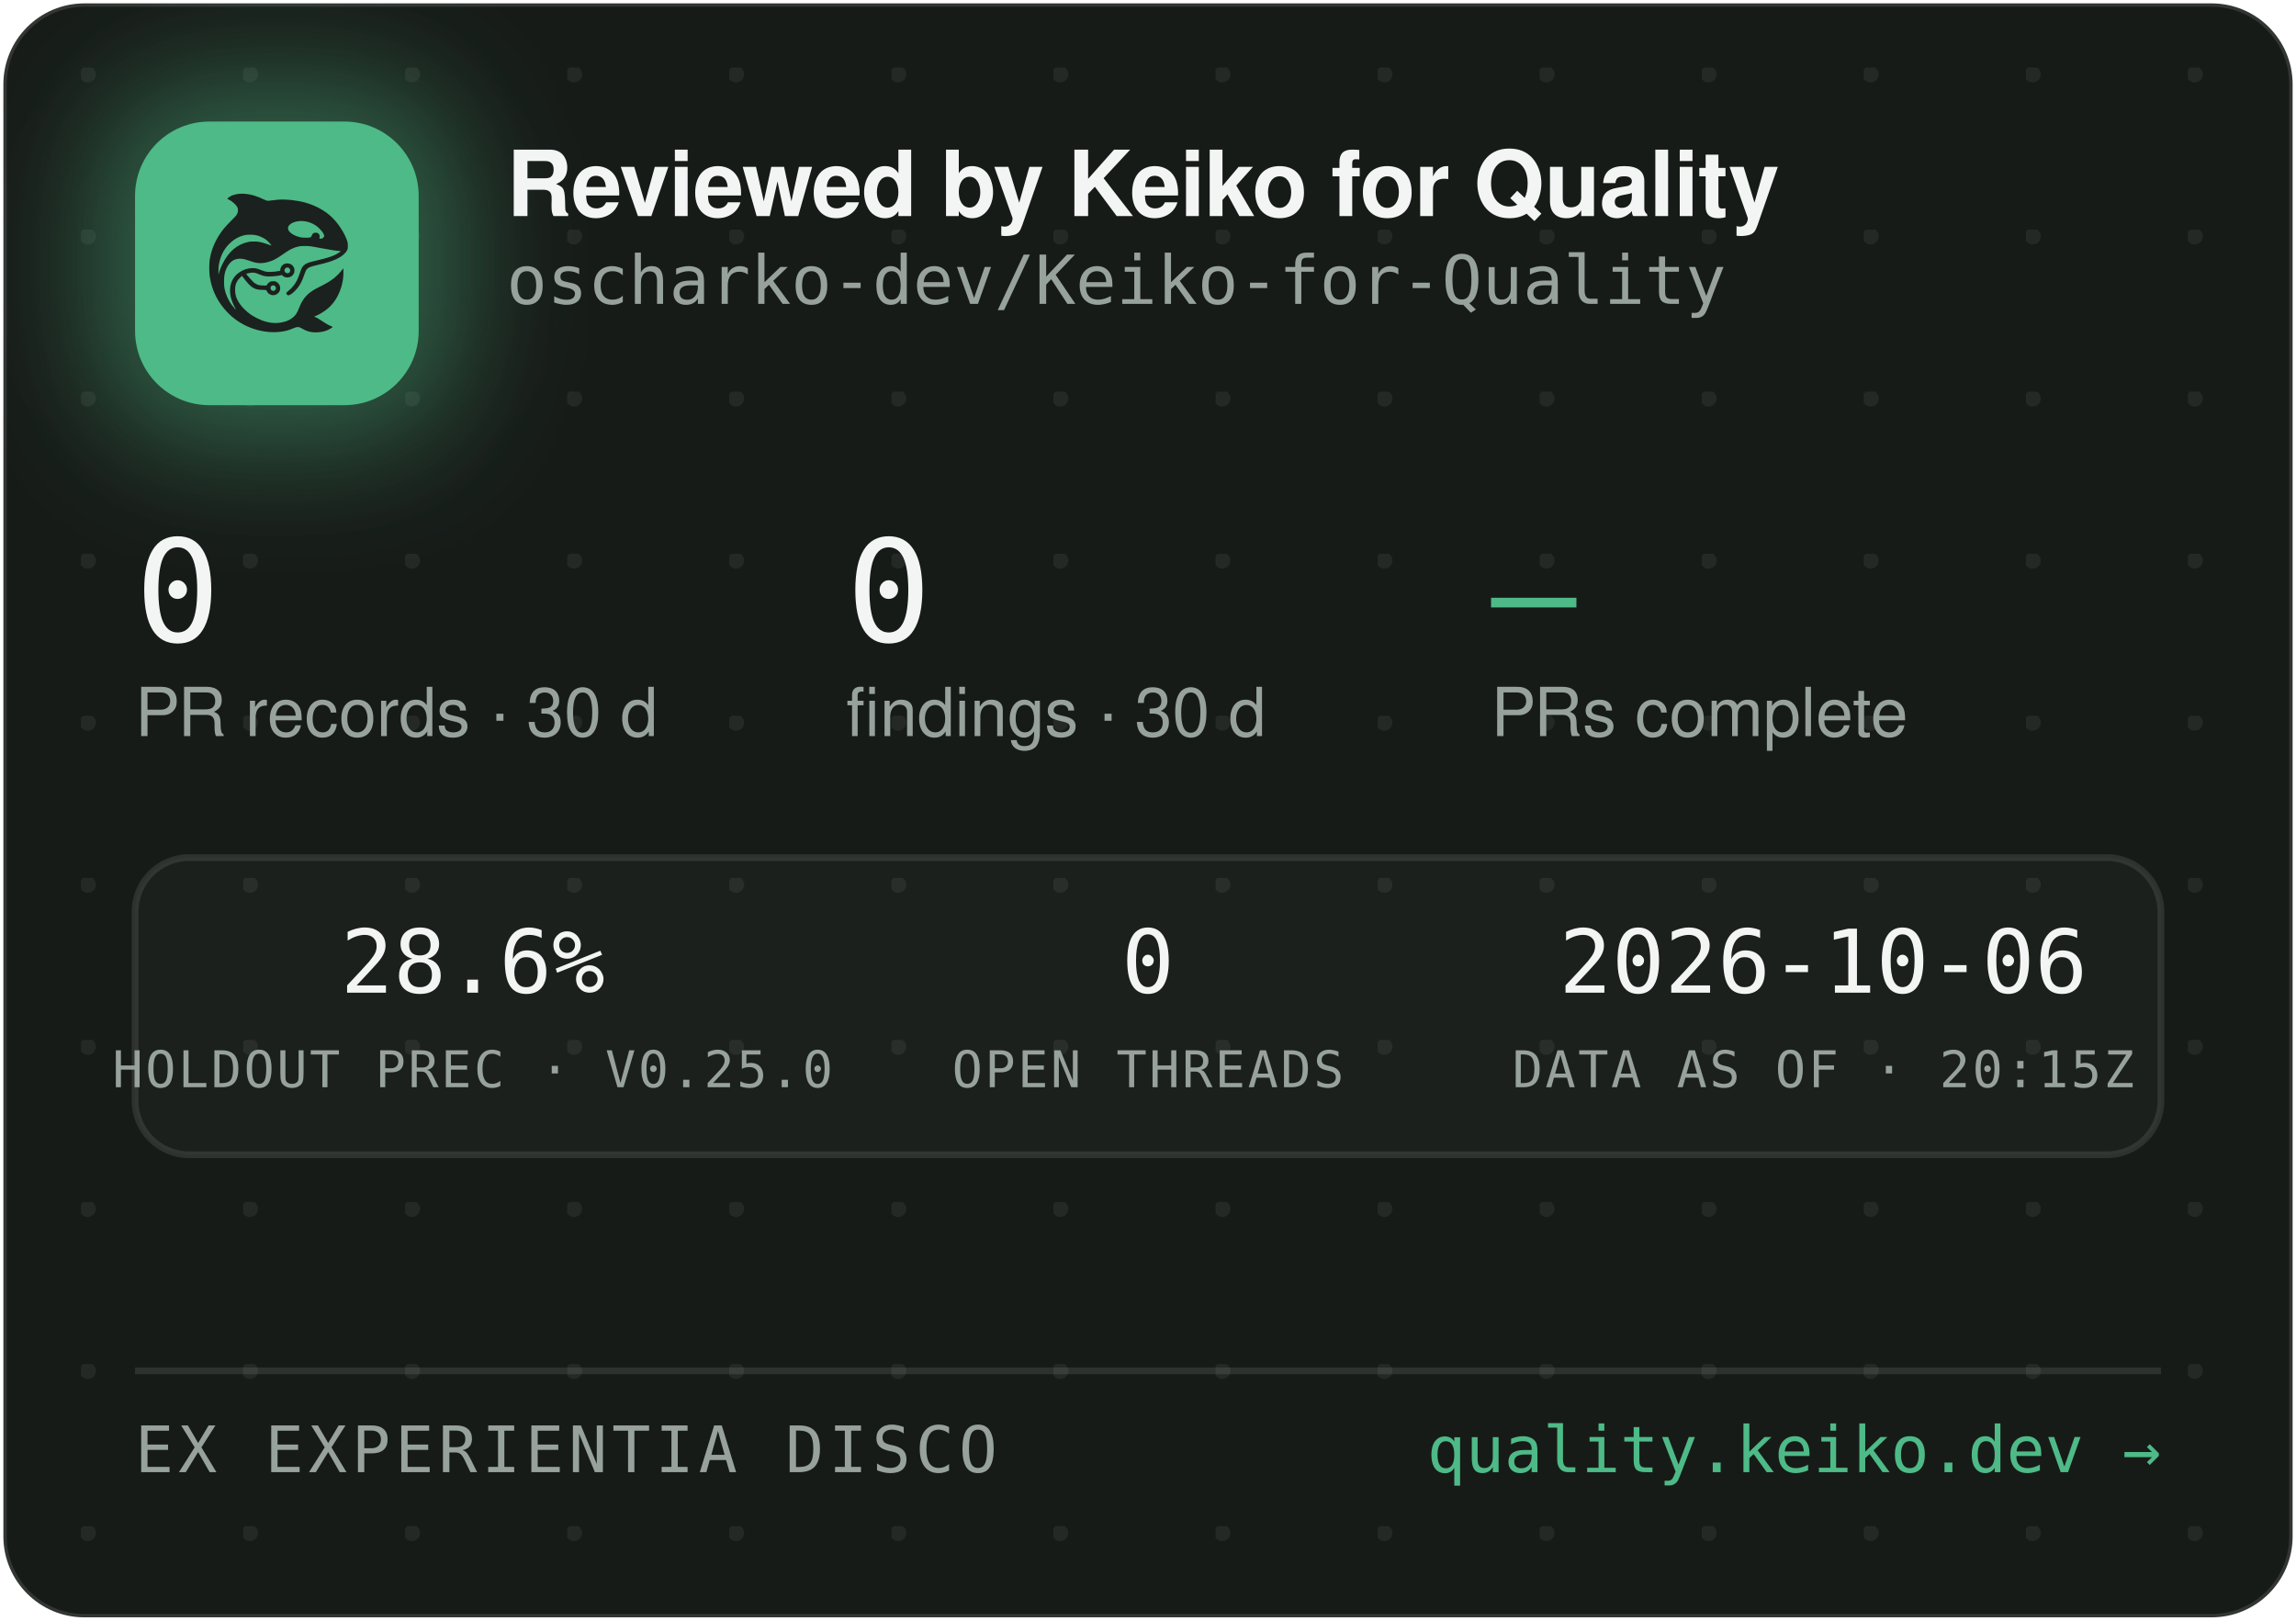
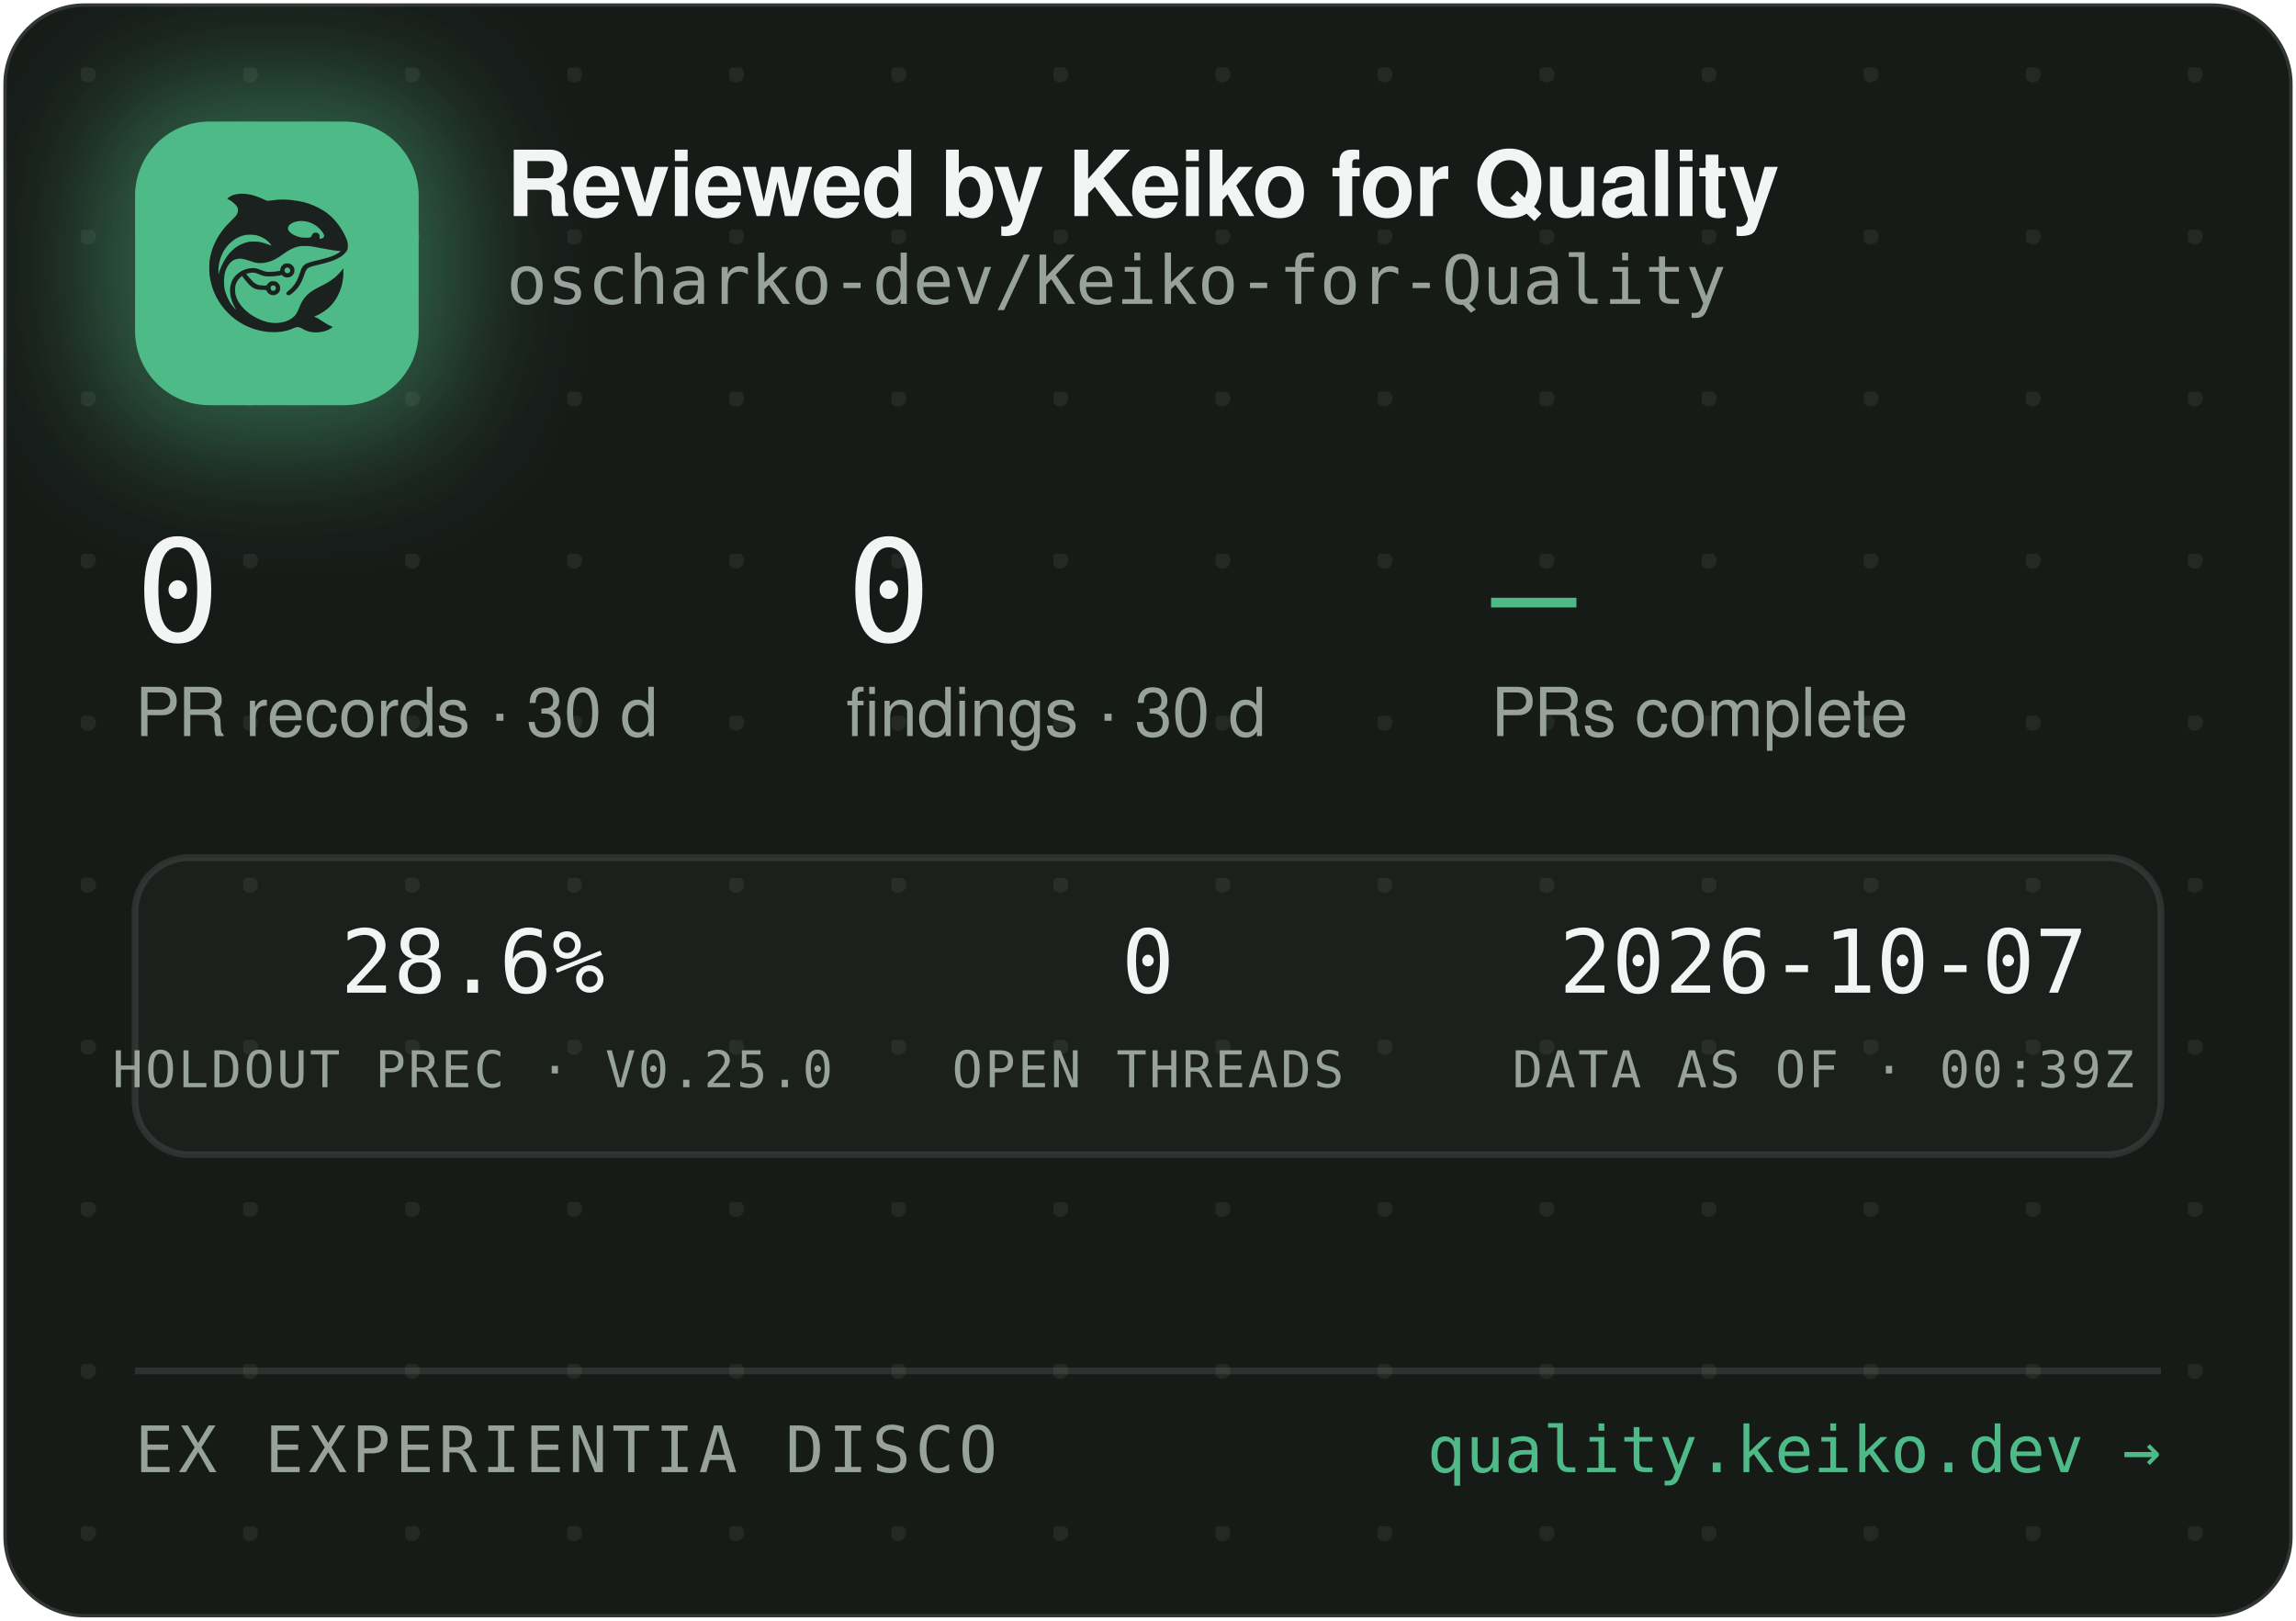
<svg xmlns="http://www.w3.org/2000/svg" width="340" height="240" viewBox="0 0 340 240" role="img" aria-label="Reviewed by Keiko for Quality — oscharko-dev/Keiko-for-Quality">
  <defs>
    <pattern id="dots" width="24" height="24" patternUnits="userSpaceOnUse" x="12" y="10">
      <circle cx="1" cy="1" r="1.2" fill="rgba(233,237,235,0.07)" />
    </pattern>
    <filter id="glow" x="-60%" y="-60%" width="220%" height="220%">
      <feGaussianBlur stdDeviation="9" />
    </filter>
    <clipPath id="card">
      <rect x="0.5" y="0.5" width="339" height="239" rx="12" />
    </clipPath>
  </defs>
  <rect x="0.5" y="0.5" width="339" height="239" rx="12" fill="#171B18" stroke="rgba(255,255,255,0.12)" />
  <rect x="0.5" y="0.5" width="339" height="239" rx="12" fill="url(#dots)" />
  <g clip-path="url(#card)">
    <rect x="14" y="12" width="54" height="54" rx="16" fill="rgba(78,186,135,0.45)" filter="url(#glow)" />
    <rect x="20" y="18" width="42" height="42" rx="11" fill="#4EBA87" />
    <g transform="translate(24,22) scale(0.03320312)">
      <g transform="translate(1024 0) scale(-1 1)">
        <g transform="translate(1024, 1024) scale(-0.1, -0.1)" fill="#1B211E" stroke="none">
          <path d="M3465 8223 c-144 -8 -314 -52 -408 -105 -69 -39 -146 -99 -146 -113 0 -5 30 -24 68 -42 146 -70 323 -229 377 -340 25 -49 29 -70 29 -138 -1 -72 -5 -88 -39 -160 -36 -75 -54 -95 -265 -305 -134 -132 -270 -279 -331 -355 -339 -425 -552 -896 -626 -1390 -25 -165 -25 -549 0 -720 92 -645 368 -1196 826 -1655 322 -324 710 -562 1145 -704 389 -126 793 -172 1155 -130 235 27 377 63 579 149 205 87 268 86 423 -7 102 -62 231 -115 335 -138 247 -56 562 -26 794 74 92 40 244 136 232 146 -4 3 -26 12 -48 19 -86 28 -246 116 -385 211 -162 112 -284 182 -357 207 l-48 17 40 15 c185 70 436 223 595 363 438 386 695 1014 678 1663 l-3 120 -50 -70 c-64 -90 -248 -280 -350 -362 -171 -136 -366 -255 -645 -391 -288 -140 -442 -243 -590 -391 -136 -137 -247 -316 -325 -526 -47 -127 -114 -262 -160 -326 -79 -107 -237 -224 -384 -283 -136 -55 -355 -96 -514 -96 -274 0 -548 71 -832 215 -242 123 -375 216 -553 389 -175 171 -287 332 -361 517 -44 114 -63 216 -63 359 0 152 17 233 74 350 35 70 59 102 136 179 l95 94 21 -29 c55 -75 219 -277 277 -338 171 -183 337 -256 582 -256 56 0 126 -3 155 -7 53 -6 54 -7 76 -57 30 -66 97 -128 172 -156 151 -57 318 11 395 160 33 62 34 193 3 261 -30 64 -88 125 -148 157 -44 23 -63 27 -141 27 -78 0 -97 -4 -140 -27 -58 -30 -131 -105 -141 -142 -6 -25 -8 -26 -93 -26 -47 0 -131 5 -186 10 -87 8 -111 15 -182 51 -45 22 -109 66 -143 96 -59 53 -326 361 -319 367 14 11 179 47 241 52 102 9 177 -7 318 -66 158 -66 243 -89 357 -99 157 -12 413 5 582 40 l93 19 44 -39 c59 -52 135 -75 228 -69 117 8 212 72 262 176 23 47 28 71 28 138 0 70 -4 89 -29 138 -55 110 -145 167 -270 174 -65 3 -91 0 -137 -18 -107 -40 -183 -140 -195 -257 l-6 -52 -51 -11 c-104 -23 -285 -41 -411 -42 -149 -1 -211 12 -402 88 -186 74 -256 88 -403 81 -193 -8 -377 -70 -546 -182 -342 -228 -485 -611 -399 -1064 30 -157 119 -388 209 -541 20 -35 35 -64 33 -66 -8 -8 -111 108 -190 214 -154 206 -278 489 -324 737 -28 154 -25 492 6 635 46 216 133 391 256 514 82 82 161 128 271 156 152 39 300 23 529 -57 217 -76 308 -101 410 -114 137 -17 284 -7 426 30 272 70 414 145 809 425 217 153 399 238 610 283 64 14 129 18 265 18 197 0 269 -9 615 -76 461 -89 843 -149 952 -149 41 0 41 0 23 -20 -28 -31 -169 -119 -254 -158 -167 -77 -388 -145 -716 -222 -399 -93 -508 -128 -608 -194 -102 -68 -160 -160 -217 -346 -35 -115 -102 -286 -149 -378 -85 -168 -227 -341 -377 -458 -105 -82 -115 -107 -69 -162 29 -34 65 -44 109 -29 86 29 261 181 371 322 126 162 201 309 295 581 61 176 90 232 145 283 62 57 163 93 470 165 439 104 640 169 863 278 206 100 368 240 434 375 32 67 33 71 33 198 -1 120 -3 138 -34 229 -98 294 -319 655 -573 936 -381 421 -968 723 -1618 834 -448 76 -767 83 -1169 25 -80 -12 -165 -19 -190 -17 -26 3 -90 26 -146 53 -343 162 -576 233 -842 255 -114 9 -141 10 -248 3z m2926 -1227 c164 -27 346 -102 485 -202 181 -129 354 -348 354 -448 0 -64 -75 -126 -154 -126 -60 0 -63 4 -52 70 8 50 7 65 -9 100 -29 64 -74 93 -151 98 -54 4 -70 1 -107 -21 -42 -25 -61 -52 -91 -129 -25 -64 -55 -73 -246 -73 -121 0 -187 5 -248 18 -318 70 -556 242 -556 402 0 218 388 374 775 311z m-2249 -611 c119 -21 208 -50 321 -106 114 -56 177 -100 266 -184 67 -63 157 -173 148 -181 -2 -3 -61 18 -130 45 -131 52 -298 100 -427 122 -113 20 -367 17 -470 -4 -502 -106 -885 -433 -1160 -992 -70 -142 -160 -379 -160 -424 0 -9 -5 -23 -11 -31 -13 -19 -5 316 10 410 80 482 295 846 661 1117 145 107 350 197 522 228 100 18 326 18 430 0z m1485 -1456 c95 -36 119 -159 42 -223 -78 -66 -209 -1 -209 104 0 60 33 100 99 121 36 10 36 10 68 -2z m-591 -822 c29 -26 37 -42 40 -77 6 -54 -9 -86 -55 -117 -41 -28 -70 -29 -119 -4 -44 22 -62 55 -62 112 0 51 13 75 53 99 50 31 101 26 143 -13z" />
        </g>
      </g>
    </g>
    <text x="75" y="32" font-family="-apple-system,'Segoe UI',Helvetica,Arial,sans-serif" font-size="13.5" font-weight="650" letter-spacing="-0.14" fill="#F2F5F3">Reviewed by Keiko for Quality</text>
    <text x="75" y="45" font-family="'JetBrains Mono',SFMono-Regular,Consolas,Menlo,monospace" font-size="10" fill="#98A29C">oscharko-dev/Keiko-for-Quality</text>
    <text x="20" y="95" font-family="'JetBrains Mono',SFMono-Regular,Consolas,Menlo,monospace" font-size="21" fill="#F2F5F3">0</text>
    <text x="20" y="109" font-family="-apple-system,'Segoe UI',Helvetica,Arial,sans-serif" font-size="10" fill="#98A29C">PR records · 30 d</text>
    <text x="125.3" y="95" font-family="'JetBrains Mono',SFMono-Regular,Consolas,Menlo,monospace" font-size="21" fill="#F2F5F3">0</text>
    <text x="125.3" y="109" font-family="-apple-system,'Segoe UI',Helvetica,Arial,sans-serif" font-size="10" fill="#98A29C">findings · 30 d</text>
    <text x="220.8" y="95" font-family="'JetBrains Mono',SFMono-Regular,Consolas,Menlo,monospace" font-size="21" fill="#4EBA87">—</text>
    <text x="220.8" y="109" font-family="-apple-system,'Segoe UI',Helvetica,Arial,sans-serif" font-size="10" fill="#98A29C">PRs complete</text>
    <rect x="20" y="127" width="300" height="44" rx="8" fill="rgba(255,255,255,0.025)" stroke="rgba(255,255,255,0.1)" />
    <text x="70" y="147" text-anchor="middle" font-family="'JetBrains Mono',SFMono-Regular,Consolas,Menlo,monospace" font-size="13" fill="#F2F5F3">28.6%</text>
    <text x="70" y="161" text-anchor="middle" font-family="'JetBrains Mono',SFMono-Regular,Consolas,Menlo,monospace" font-size="7.5" letter-spacing="0.35" fill="#98A29C">HOLDOUT PREC · V0.25.0</text>
    <text x="170" y="147" text-anchor="middle" font-family="'JetBrains Mono',SFMono-Regular,Consolas,Menlo,monospace" font-size="13" fill="#F2F5F3">0</text>
    <text x="170" y="161" text-anchor="middle" font-family="'JetBrains Mono',SFMono-Regular,Consolas,Menlo,monospace" font-size="7.5" letter-spacing="0.35" fill="#98A29C">OPEN THREADS</text>
-     <text x="270" y="147" text-anchor="middle" font-family="'JetBrains Mono',SFMono-Regular,Consolas,Menlo,monospace" font-size="13" fill="#F2F5F3">2026-10-06</text>
-     <text x="270" y="161" text-anchor="middle" font-family="'JetBrains Mono',SFMono-Regular,Consolas,Menlo,monospace" font-size="7.5" letter-spacing="0.35" fill="#98A29C">DATA AS OF · 20:15Z</text>
+     <text x="270" y="147" text-anchor="middle" font-family="'JetBrains Mono',SFMono-Regular,Consolas,Menlo,monospace" font-size="13" fill="#F2F5F3">2026-10-07</text>
+     <text x="270" y="161" text-anchor="middle" font-family="'JetBrains Mono',SFMono-Regular,Consolas,Menlo,monospace" font-size="7.5" letter-spacing="0.35" fill="#98A29C">DATA AS OF · 00:39Z</text>
    <line x1="20" y1="203" x2="320" y2="203" stroke="rgba(255,255,255,0.1)" />
    <text x="20" y="218" font-family="'JetBrains Mono',SFMono-Regular,Consolas,Menlo,monospace" font-size="9.5" letter-spacing="0.7" fill="#98A29C">EX EXPERIENTIA DISCO</text>
    <text x="320" y="218" text-anchor="end" font-family="'JetBrains Mono',SFMono-Regular,Consolas,Menlo,monospace" font-size="9.5" fill="#4EBA87">quality.keiko.dev →</text>
  </g>
</svg>
